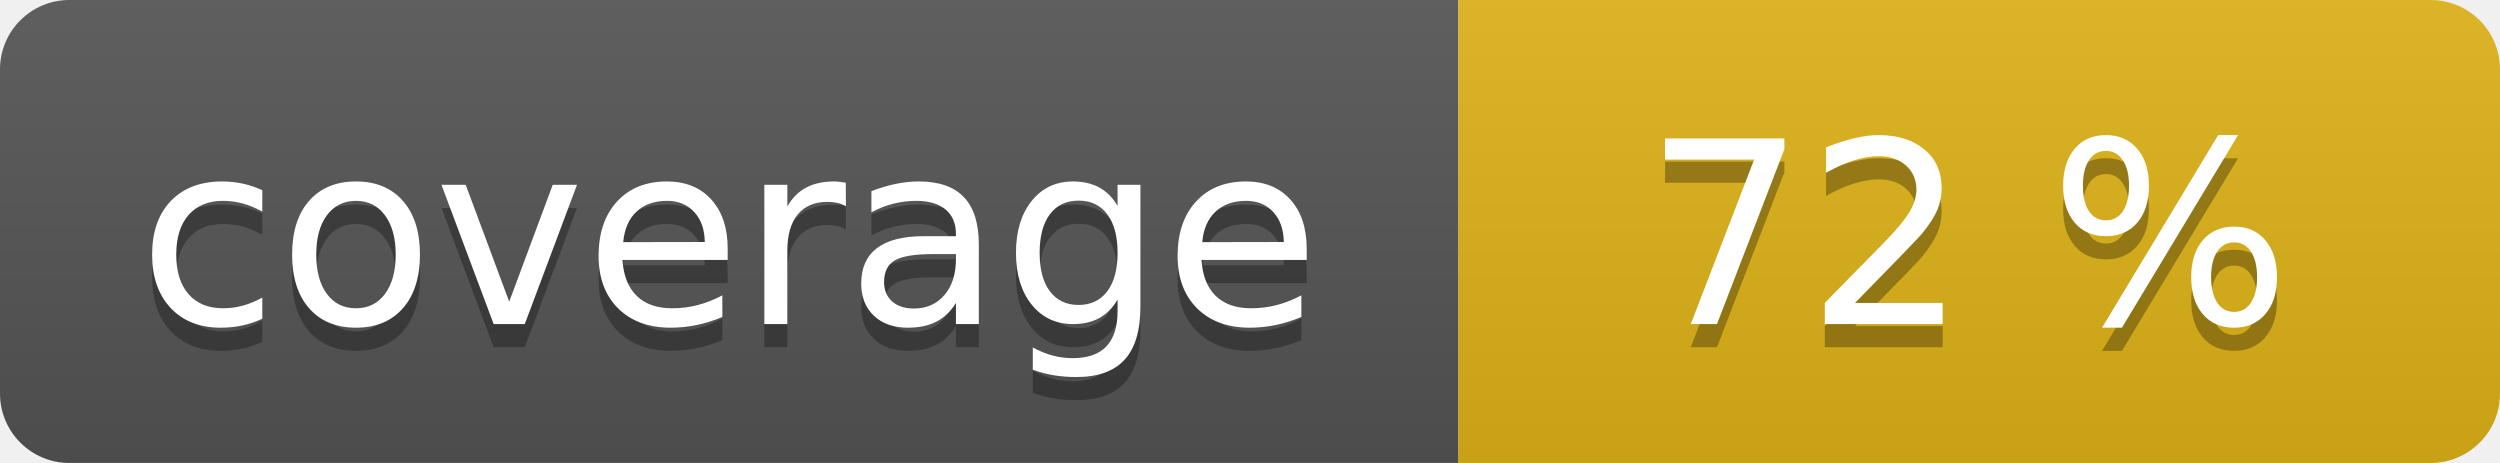
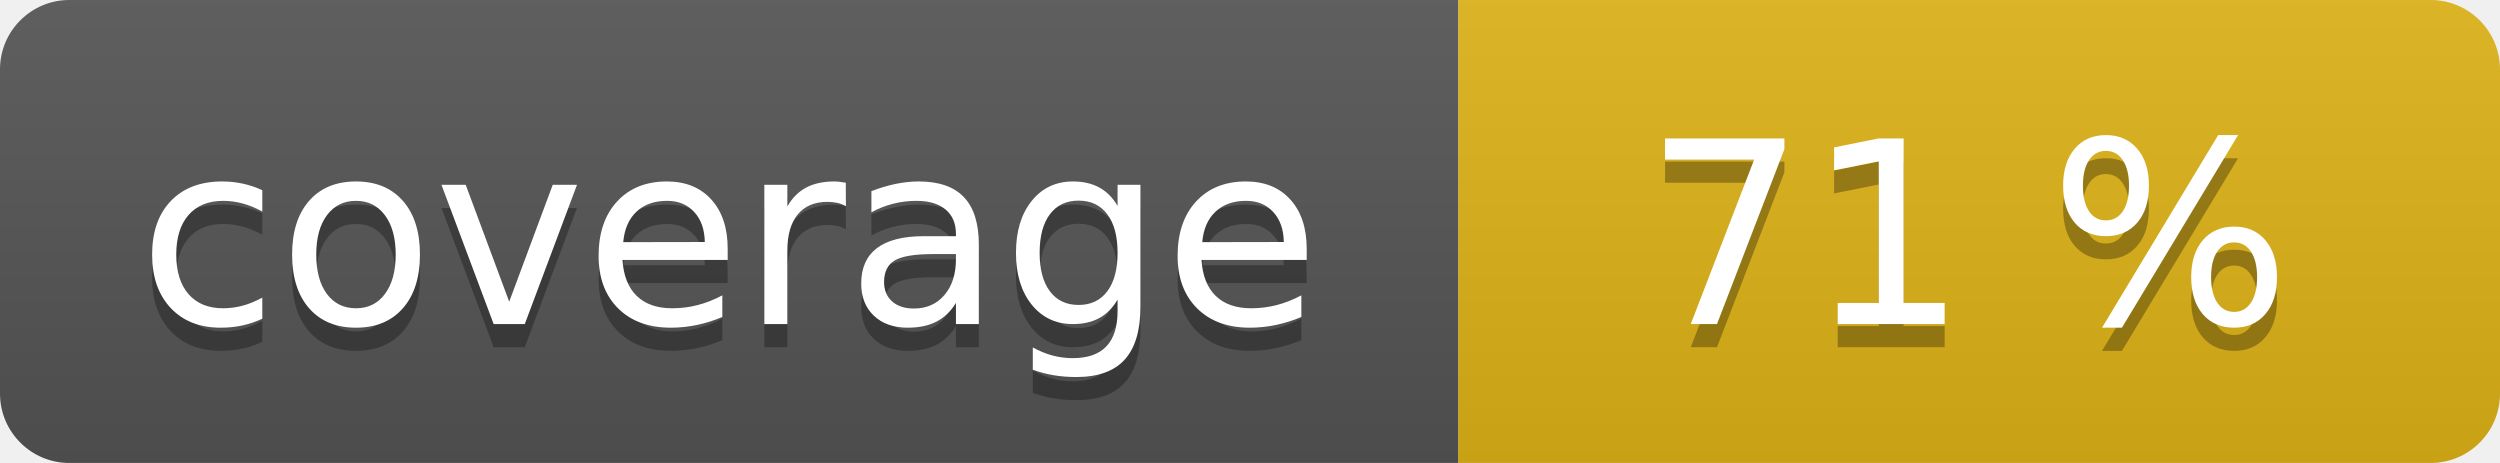
<svg xmlns="http://www.w3.org/2000/svg" width="108" height="20" role="img">
  <linearGradient id="s" x2="0" y2="100%">
    <stop offset="0" stop-color="#bbb" stop-opacity=".1" />
    <stop offset="1" stop-opacity=".1" />
  </linearGradient>
  <clipPath id="r">
    <rect width="108" height="20" rx="3" fill="#fff" />
  </clipPath>
  <g clip-path="url(#r)">
    <rect width="63" height="20" fill="#555" />
    <rect x="63" width="45" height="20" fill="#dfb317" />
    <rect width="108" height="20" fill="url(#s)" />
  </g>
  <g fill="#fff" text-anchor="middle" font-family="Verdana,Geneva,DejaVu Sans,sans-serif" text-rendering="geometricPrecision" font-size="110">
    <text aria-hidden="true" x="315" y="150" fill="#010101" fill-opacity=".3" transform="scale(.1)" textLength="530">coverage</text>
    <text x="315" y="140" transform="scale(.1)" fill="#fff" textLength="530">coverage</text>
-     <text aria-hidden="true" x="850" y="150" fill="#010101" fill-opacity=".3" transform="scale(.1)" textLength="350">72 %</text>
-     <text x="850" y="140" transform="scale(.1)" fill="#fff" textLength="350">72 %</text>
+     <text aria-hidden="true" x="850" y="150" fill="#010101" fill-opacity=".3" transform="scale(.1)" textLength="350">71 %</text>
+     <text x="850" y="140" transform="scale(.1)" fill="#fff" textLength="350">71 %</text>
  </g>
</svg>
